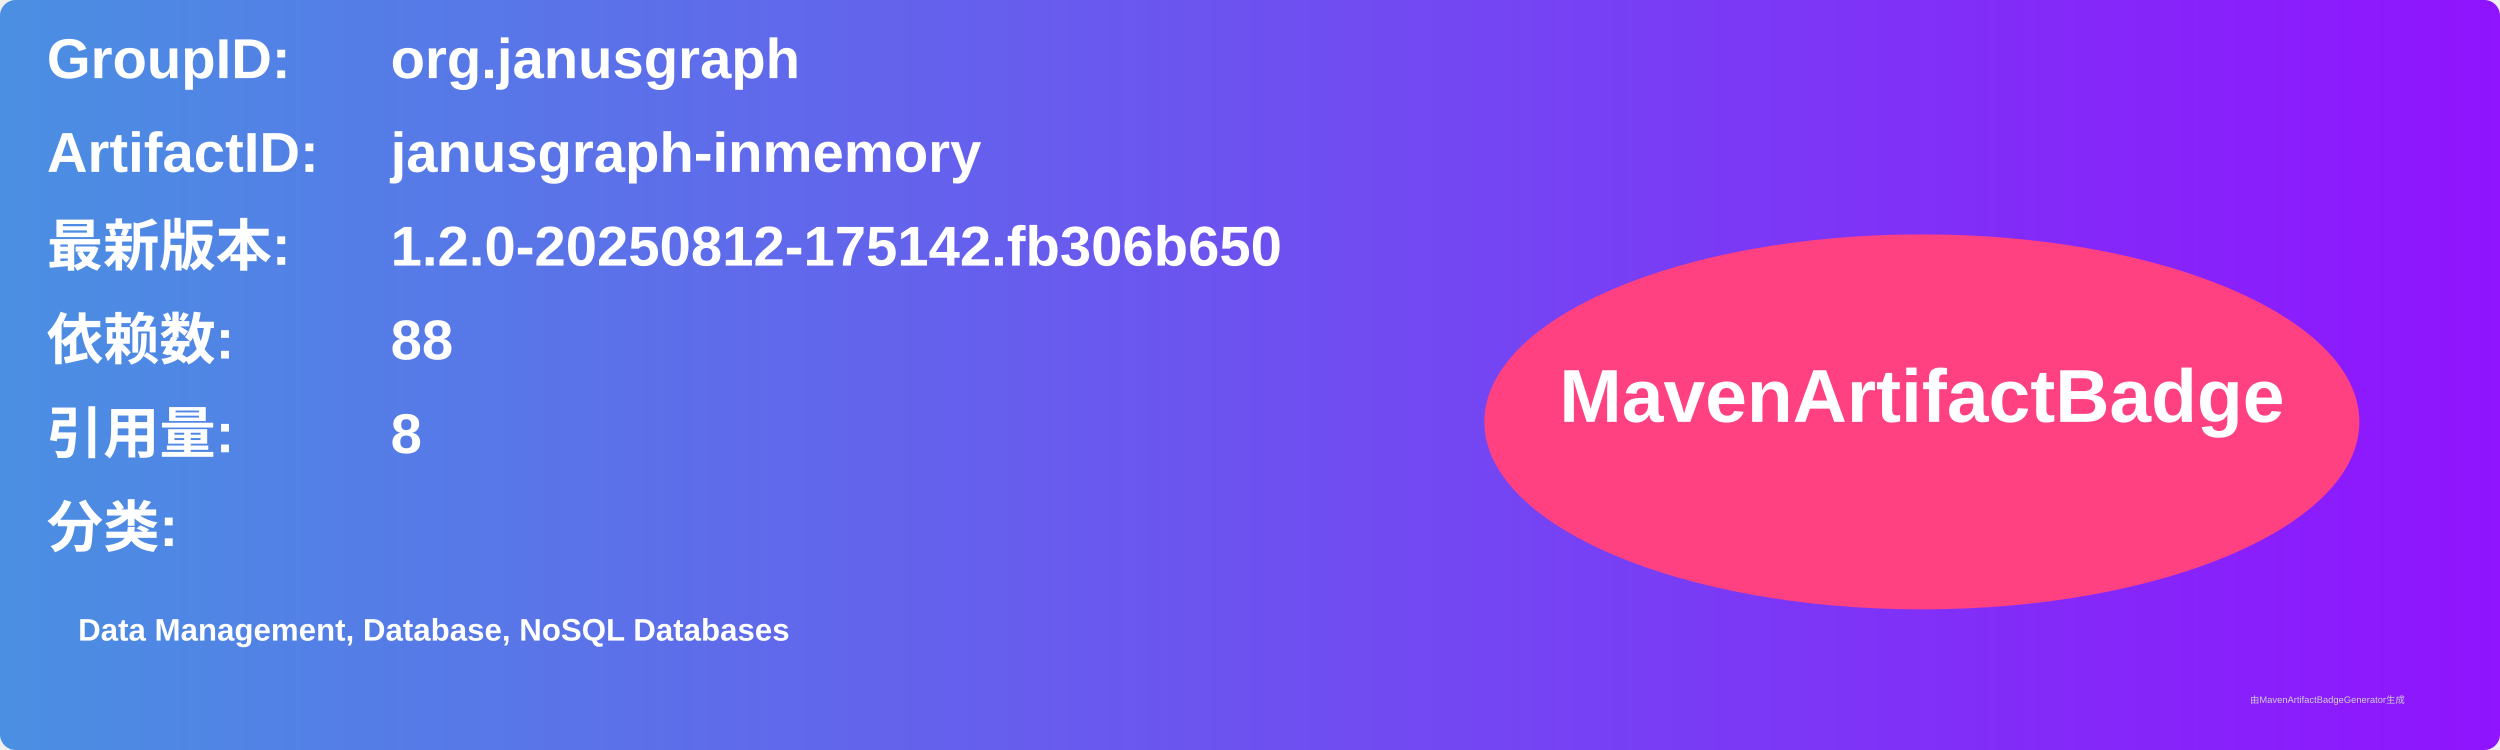
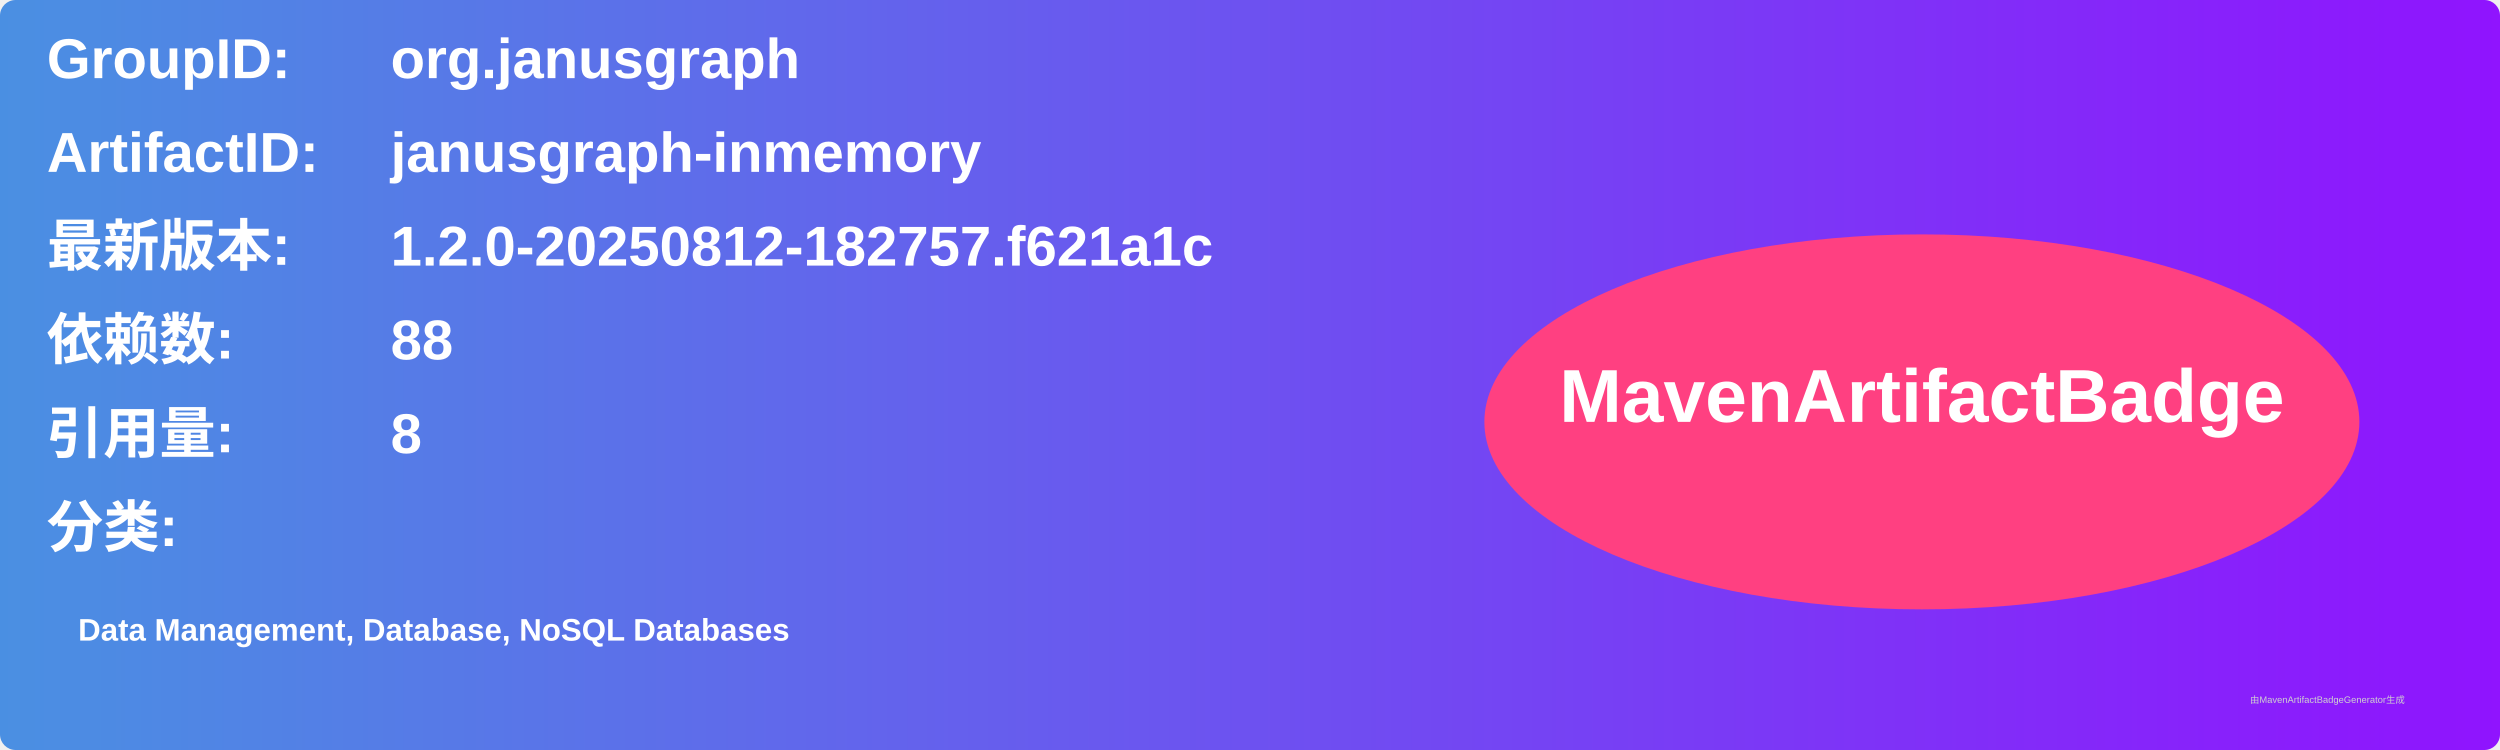
<svg xmlns="http://www.w3.org/2000/svg" width="800" height="240" viewBox="0 0 800 240">
  <linearGradient id="grad" x1="0%" y1="0%" x2="100%" y2="0%">
    <stop offset="0%" stop-color="#4a90e2" />
    <stop offset="100%" stop-color="#9013fe" />
  </linearGradient>
  <rect width="100%" height="100%" rx="5" ry="5" fill="url(#grad)" />
  <g transform="translate(15, 15)">
    <text x="0" y="10" font-family="Arial" font-size="18" fill="white" font-weight="bold" width="260">GroupID:</text>
    <text x="110" y="10" font-family="Arial" font-size="18" fill="white" font-weight="bold" width="460">org.janusgraph</text>
    <text x="0" y="40" font-family="Arial" font-size="18" fill="white" font-weight="bold" width="260">ArtifactID:</text>
    <text x="110" y="40" font-family="Arial" font-size="18" fill="white" font-weight="bold" width="460">janusgraph-inmemory</text>
    <text x="0" y="70" font-family="Arial" font-size="18" fill="white" font-weight="bold">最新版本:</text>
    <text x="110" y="70" font-family="Arial" font-size="18" fill="white" font-weight="bold">
-       <tspan font-weight="bold">1.2.0-20250812-175142.fb306b650</tspan>
+       <tspan font-weight="bold">1.2.0-20250812-182757.f621a1c</tspan>
    </text>
    <text x="0" y="100" font-family="Arial" font-size="18" fill="white" font-weight="bold">依赖数: </text>
    <text x="110" y="100" font-family="Arial" font-size="18" fill="white">
      <tspan font-weight="bold">88</tspan>
    </text>
    <text x="0" y="130" font-family="Arial" font-size="18" fill="white" font-weight="bold">引用量: </text>
    <text x="110" y="130" font-family="Arial" font-size="18" fill="white">
      <tspan font-weight="bold">8</tspan>
    </text>
    <text x="0" y="160" font-family="Arial" font-size="18" fill="white" font-weight="bold">分类:</text>
    <text x="10" y="190" font-family="Arial" font-size="10" fill="white">
      <tspan font-weight="bold">Data Management, Database, NoSQL Databases</tspan>
    </text>
    <ellipse cx="600" cy="120" rx="140" ry="60" fill="#ff4081" />
    <text x="600" y="120" text-anchor="middle" font-family="Arial" font-size="24" fill="white" font-weight="bold">MavenArtifactBadge</text>
  </g>
  <text x="720" y="225" font-family="Arial" font-size="3" fill="#d0d0d0">由MavenArtifactBadgeGenerator生成</text>
</svg>
